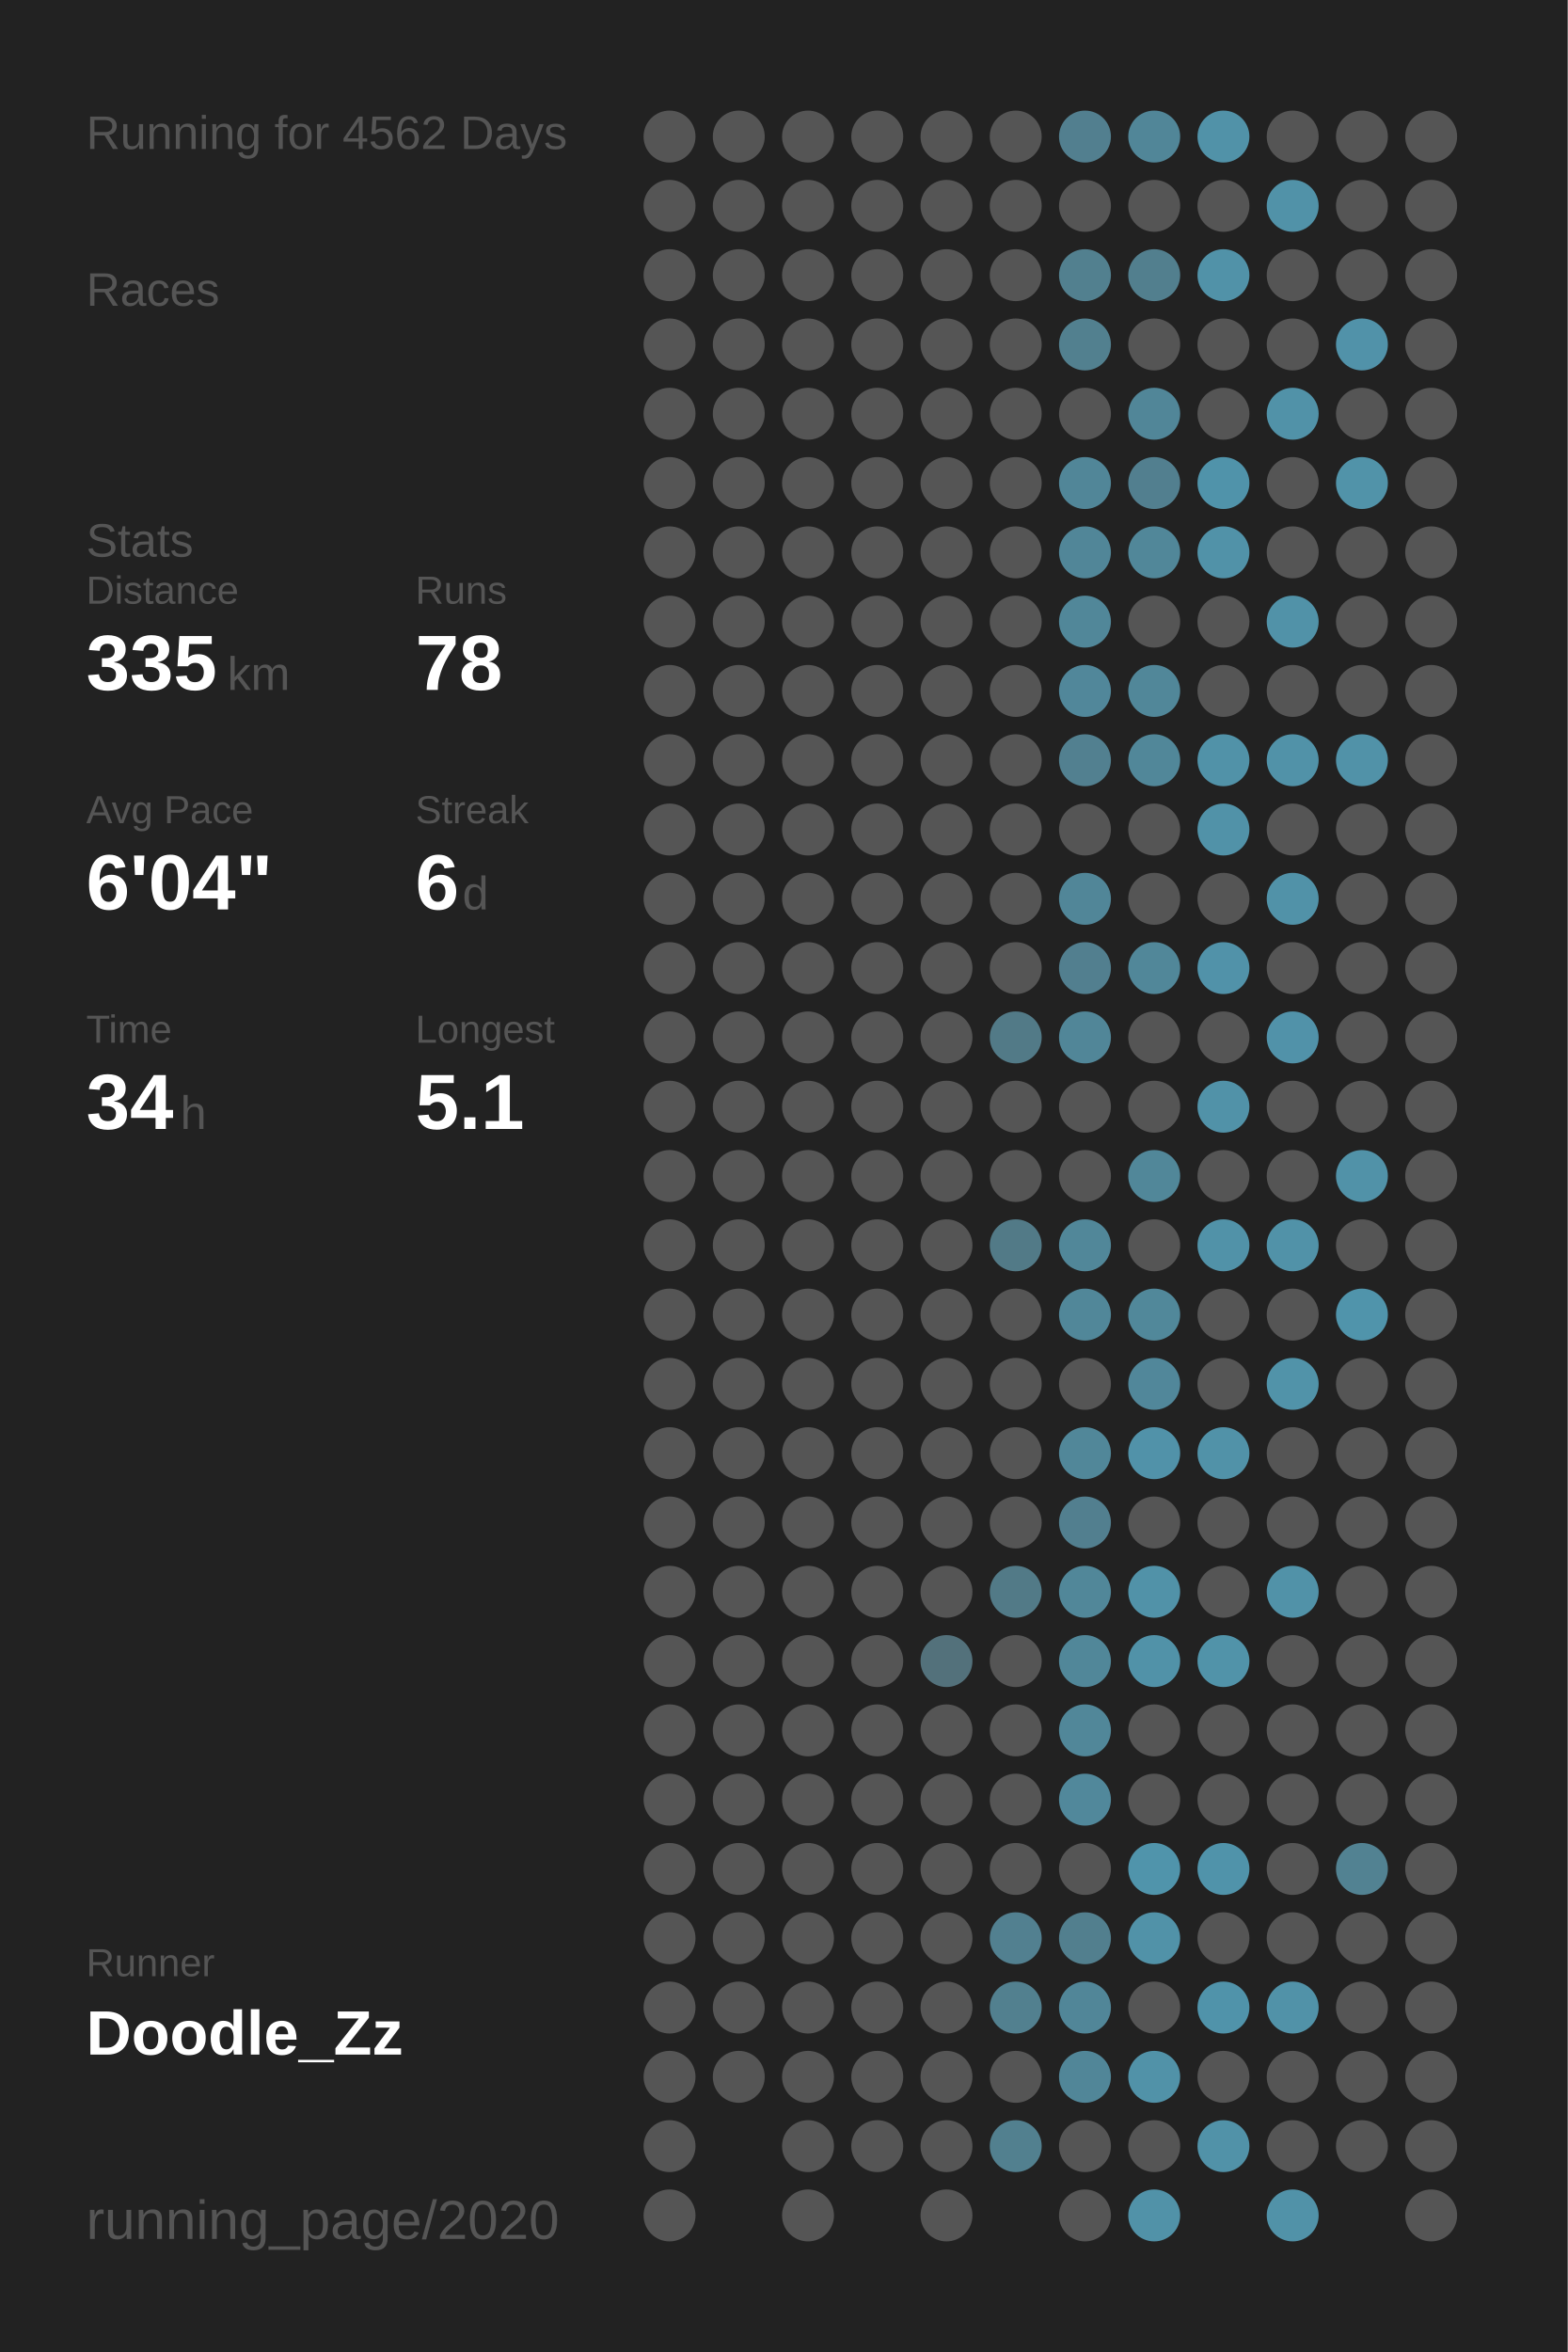
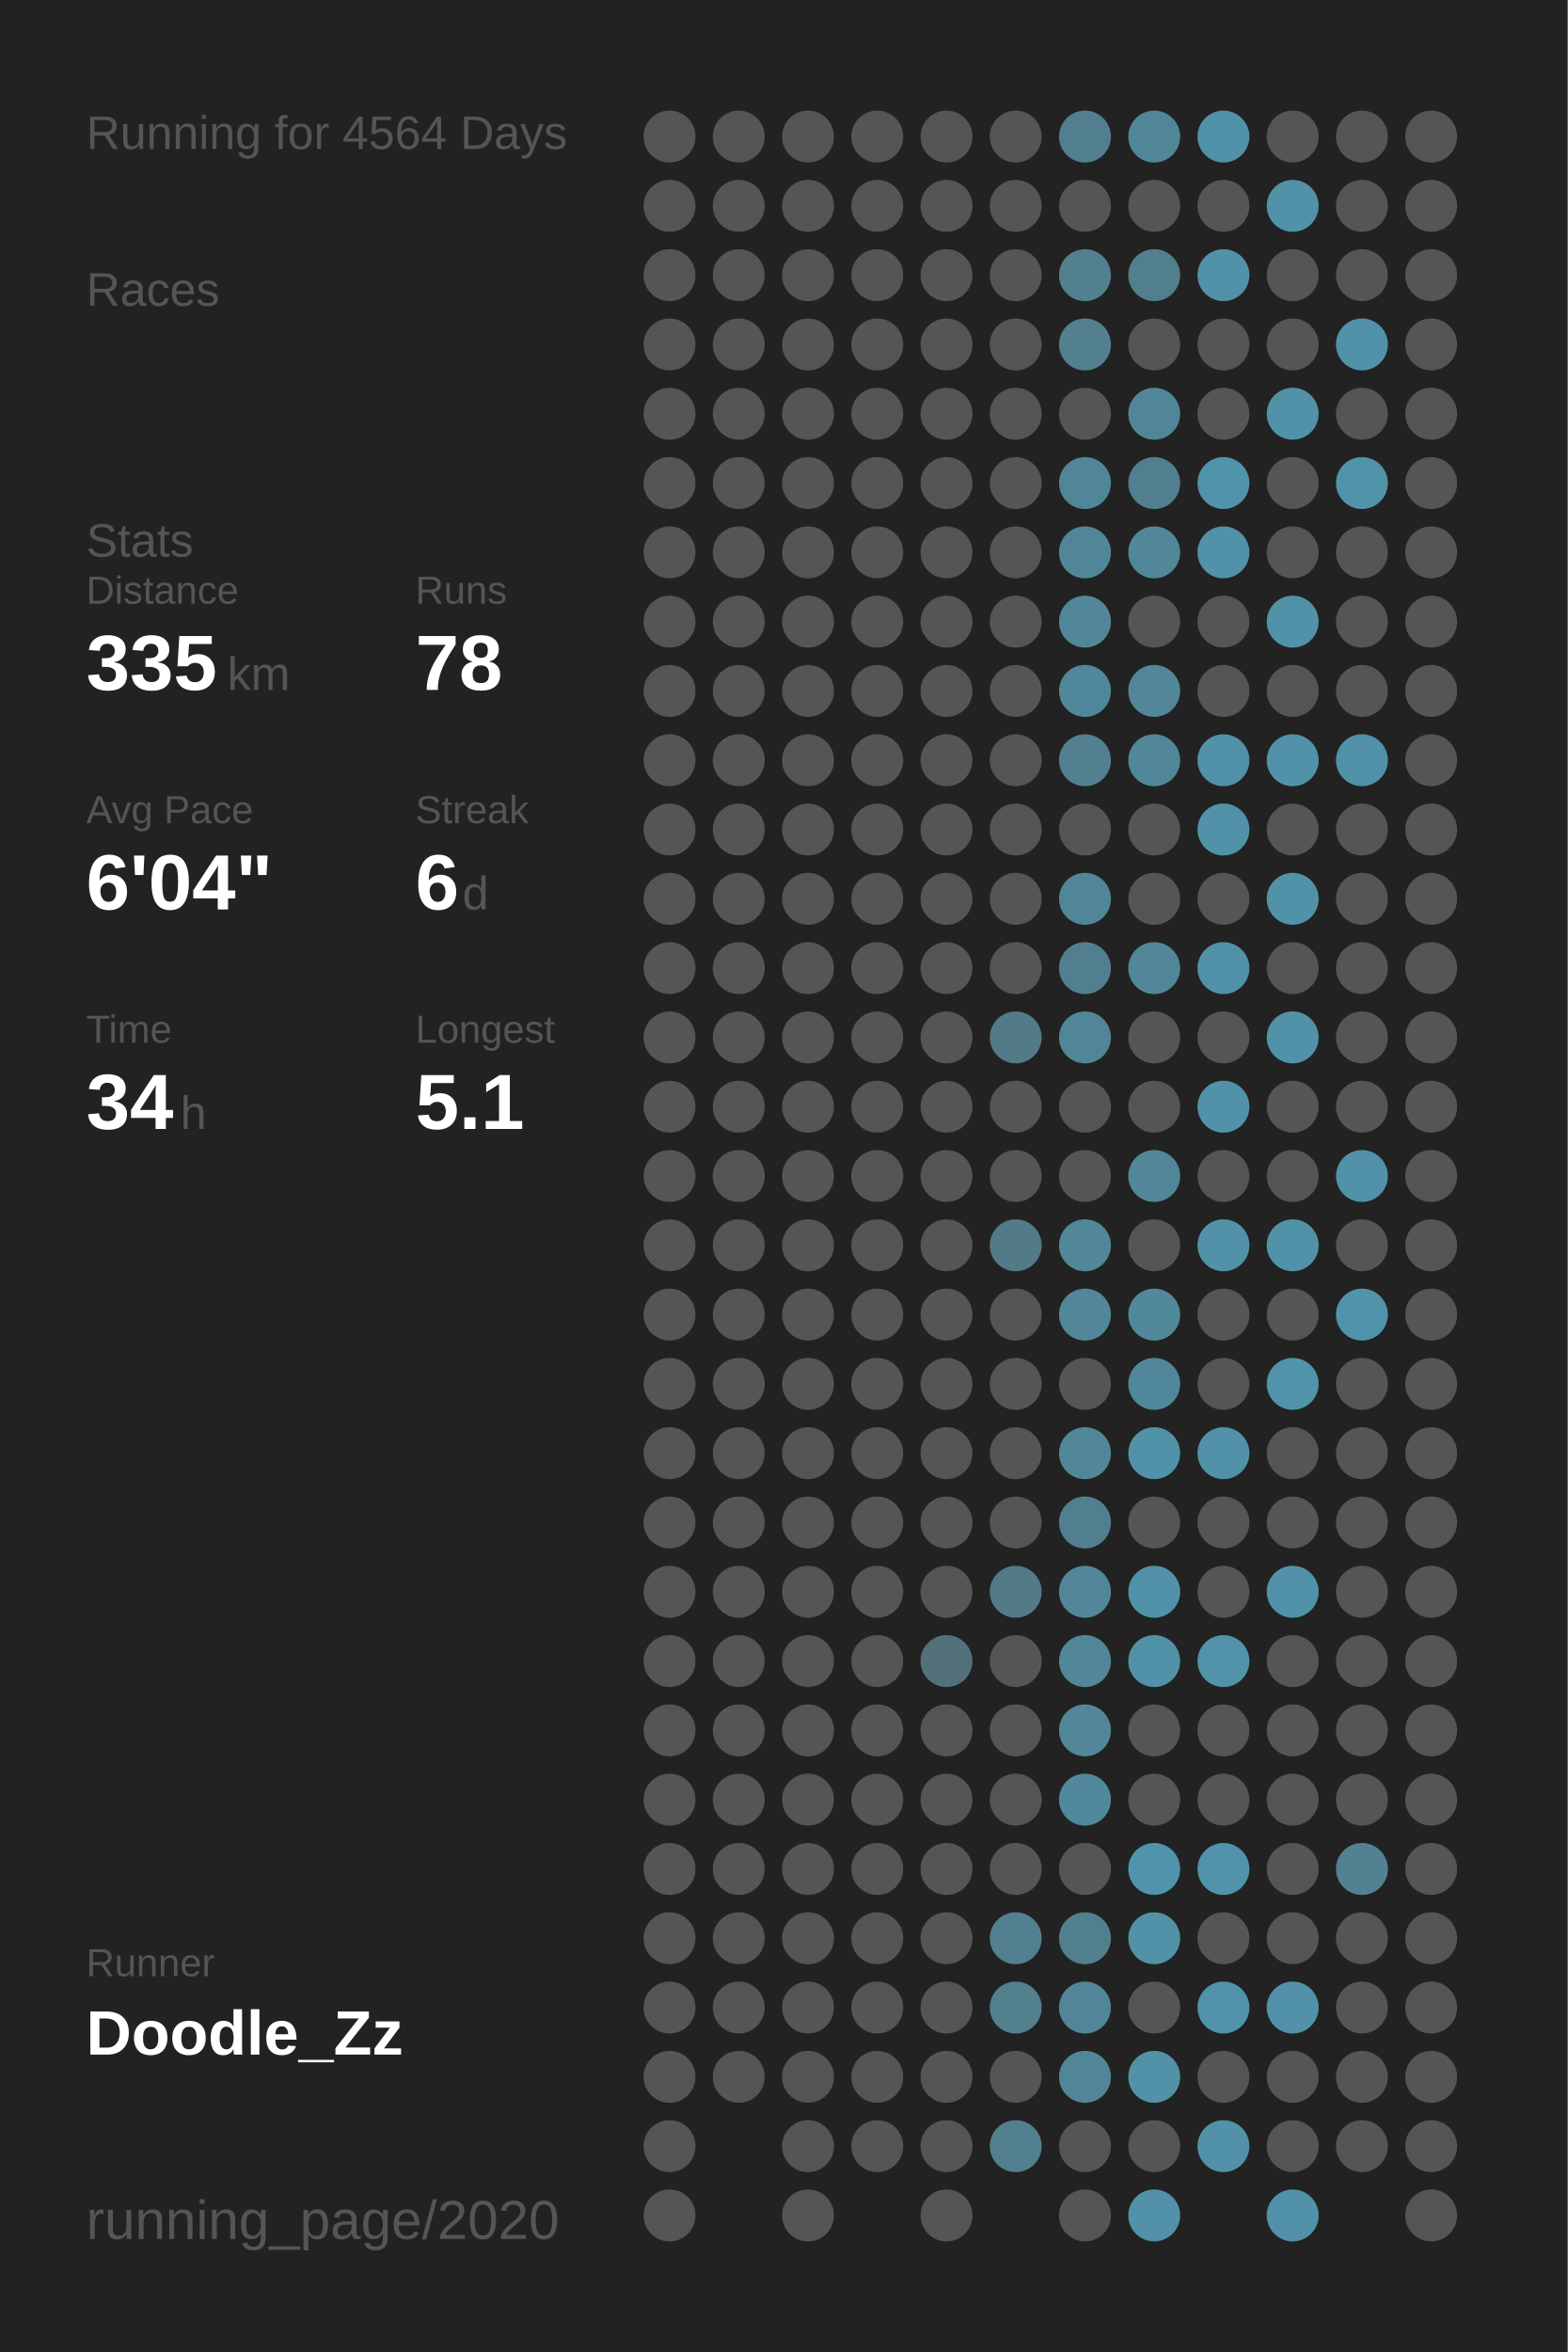
<svg xmlns="http://www.w3.org/2000/svg" baseProfile="full" height="300mm" version="1.1" viewBox="0,0,200,300" width="200mm">
  <defs />
  <rect fill="#222222" height="300" width="200" x="0" y="0" />
-   <text fill="#555555" style="font-size:6px; font-family:Arial;" x="11" y="19">Running for 4562 Days</text>
+   <text fill="#555555" style="font-size:6px; font-family:Arial;" x="11" y="19">Running for 4564 Days</text>
  <text fill="#555555" style="font-size:6px; font-family:Arial;" x="11" y="39">Races</text>
  <text fill="#555555" style="font-size:6px; font-family:Arial;" x="11" y="71">Stats</text>
  <text fill="#555555" style="font-size:5px; font-family:Arial;" x="11" y="77">Distance</text>
  <text fill="#FFFFFF" style="font-size:10px; font-family:Arial; font-weight:bold;" x="11" y="88">335</text>
  <text fill="#555555" style="font-size:6px; font-family:Arial;" x="29" y="88">km</text>
  <text fill="#555555" style="font-size:5px; font-family:Arial;" x="53" y="77">Runs</text>
  <text fill="#FFFFFF" style="font-size:10px; font-family:Arial; font-weight:bold;" x="53" y="88">78</text>
  <text fill="#555555" style="font-size:5px; font-family:Arial;" x="11" y="105">Avg Pace</text>
  <text fill="#FFFFFF" style="font-size:10px; font-family:Arial; font-weight:bold;" x="11" y="116">6'04"</text>
  <text fill="#555555" style="font-size:5px; font-family:Arial;" x="53" y="105">Streak</text>
  <text fill="#FFFFFF" style="font-size:10px; font-family:Arial; font-weight:bold;" x="53" y="116">6</text>
  <text fill="#555555" style="font-size:6px; font-family:Arial;" x="59" y="116">d</text>
  <text fill="#555555" style="font-size:5px; font-family:Arial;" x="11" y="133">Time</text>
  <text fill="#FFFFFF" style="font-size:10px; font-family:Arial; font-weight:bold;" x="11" y="144">34</text>
  <text fill="#555555" style="font-size:6px; font-family:Arial;" x="23" y="144">h</text>
  <text fill="#555555" style="font-size:5px; font-family:Arial;" x="53" y="133">Longest</text>
  <text fill="#FFFFFF" style="font-size:10px; font-family:Arial; font-weight:bold;" x="53" y="144">5.1</text>
  <text fill="#555555" style="font-size:5px; font-family:Arial;" x="11" y="252.065">Runner</text>
  <text fill="#FFFFFF" style="font-size:8px; font-family:Arial; font-weight:bold;" x="11" y="262.065">Doodle_Zz</text>
  <text fill="#555555" style="font-size:7px; font-family:Arial;" x="11" y="285.581">running_page/2020</text>
  <circle cx="85.417" cy="17.419" fill="#555555" r="3.312" />
  <circle cx="85.417" cy="26.258" fill="#555555" r="3.312" />
  <circle cx="85.417" cy="35.097" fill="#555555" r="3.312" />
  <circle cx="85.417" cy="43.935" fill="#555555" r="3.312" />
  <circle cx="85.417" cy="52.774" fill="#555555" r="3.312" />
  <circle cx="85.417" cy="61.613" fill="#555555" r="3.312" />
  <circle cx="85.417" cy="70.452" fill="#555555" r="3.312" />
  <circle cx="85.417" cy="79.29" fill="#555555" r="3.312" />
  <circle cx="85.417" cy="88.129" fill="#555555" r="3.312" />
  <circle cx="85.417" cy="96.968" fill="#555555" r="3.312" />
  <circle cx="85.417" cy="105.806" fill="#555555" r="3.312" />
  <circle cx="85.417" cy="114.645" fill="#555555" r="3.312" />
  <circle cx="85.417" cy="123.484" fill="#555555" r="3.312" />
  <circle cx="85.417" cy="132.323" fill="#555555" r="3.312" />
  <circle cx="85.417" cy="141.161" fill="#555555" r="3.312" />
  <circle cx="85.417" cy="150" fill="#555555" r="3.312" />
  <circle cx="85.417" cy="158.839" fill="#555555" r="3.312" />
  <circle cx="85.417" cy="167.677" fill="#555555" r="3.312" />
  <circle cx="85.417" cy="176.516" fill="#555555" r="3.312" />
  <circle cx="85.417" cy="185.355" fill="#555555" r="3.312" />
  <circle cx="85.417" cy="194.194" fill="#555555" r="3.312" />
  <circle cx="85.417" cy="203.032" fill="#555555" r="3.312" />
  <circle cx="85.417" cy="211.871" fill="#555555" r="3.312" />
  <circle cx="85.417" cy="220.71" fill="#555555" r="3.312" />
  <circle cx="85.417" cy="229.548" fill="#555555" r="3.312" />
  <circle cx="85.417" cy="238.387" fill="#555555" r="3.312" />
  <circle cx="85.417" cy="247.226" fill="#555555" r="3.312" />
  <circle cx="85.417" cy="256.065" fill="#555555" r="3.312" />
  <circle cx="85.417" cy="264.903" fill="#555555" r="3.312" />
  <circle cx="85.417" cy="273.742" fill="#555555" r="3.312" />
  <circle cx="85.417" cy="282.581" fill="#555555" r="3.312" />
  <circle cx="94.25" cy="17.419" fill="#555555" r="3.312" />
  <circle cx="94.25" cy="26.258" fill="#555555" r="3.312" />
  <circle cx="94.25" cy="35.097" fill="#555555" r="3.312" />
  <circle cx="94.25" cy="43.935" fill="#555555" r="3.312" />
  <circle cx="94.25" cy="52.774" fill="#555555" r="3.312" />
  <circle cx="94.25" cy="61.613" fill="#555555" r="3.312" />
  <circle cx="94.25" cy="70.452" fill="#555555" r="3.312" />
  <circle cx="94.25" cy="79.29" fill="#555555" r="3.312" />
  <circle cx="94.25" cy="88.129" fill="#555555" r="3.312" />
  <circle cx="94.25" cy="96.968" fill="#555555" r="3.312" />
  <circle cx="94.25" cy="105.806" fill="#555555" r="3.312" />
  <circle cx="94.25" cy="114.645" fill="#555555" r="3.312" />
  <circle cx="94.25" cy="123.484" fill="#555555" r="3.312" />
  <circle cx="94.25" cy="132.323" fill="#555555" r="3.312" />
  <circle cx="94.25" cy="141.161" fill="#555555" r="3.312" />
  <circle cx="94.25" cy="150" fill="#555555" r="3.312" />
  <circle cx="94.25" cy="158.839" fill="#555555" r="3.312" />
  <circle cx="94.25" cy="167.677" fill="#555555" r="3.312" />
  <circle cx="94.25" cy="176.516" fill="#555555" r="3.312" />
  <circle cx="94.25" cy="185.355" fill="#555555" r="3.312" />
  <circle cx="94.25" cy="194.194" fill="#555555" r="3.312" />
  <circle cx="94.25" cy="203.032" fill="#555555" r="3.312" />
  <circle cx="94.25" cy="211.871" fill="#555555" r="3.312" />
  <circle cx="94.25" cy="220.71" fill="#555555" r="3.312" />
  <circle cx="94.25" cy="229.548" fill="#555555" r="3.312" />
  <circle cx="94.25" cy="238.387" fill="#555555" r="3.312" />
  <circle cx="94.25" cy="247.226" fill="#555555" r="3.312" />
  <circle cx="94.25" cy="256.065" fill="#555555" r="3.312" />
  <circle cx="94.25" cy="264.903" fill="#555555" r="3.312" />
  <circle cx="103.083" cy="17.419" fill="#555555" r="3.312" />
  <circle cx="103.083" cy="26.258" fill="#555555" r="3.312" />
  <circle cx="103.083" cy="35.097" fill="#555555" r="3.312" />
  <circle cx="103.083" cy="43.935" fill="#555555" r="3.312" />
  <circle cx="103.083" cy="52.774" fill="#555555" r="3.312" />
  <circle cx="103.083" cy="61.613" fill="#555555" r="3.312" />
  <circle cx="103.083" cy="70.452" fill="#555555" r="3.312" />
  <circle cx="103.083" cy="79.29" fill="#555555" r="3.312" />
  <circle cx="103.083" cy="88.129" fill="#555555" r="3.312" />
  <circle cx="103.083" cy="96.968" fill="#555555" r="3.312" />
  <circle cx="103.083" cy="105.806" fill="#555555" r="3.312" />
  <circle cx="103.083" cy="114.645" fill="#555555" r="3.312" />
  <circle cx="103.083" cy="123.484" fill="#555555" r="3.312" />
  <circle cx="103.083" cy="132.323" fill="#555555" r="3.312" />
  <circle cx="103.083" cy="141.161" fill="#555555" r="3.312" />
  <circle cx="103.083" cy="150" fill="#555555" r="3.312" />
  <circle cx="103.083" cy="158.839" fill="#555555" r="3.312" />
  <circle cx="103.083" cy="167.677" fill="#555555" r="3.312" />
  <circle cx="103.083" cy="176.516" fill="#555555" r="3.312" />
  <circle cx="103.083" cy="185.355" fill="#555555" r="3.312" />
  <circle cx="103.083" cy="194.194" fill="#555555" r="3.312" />
  <circle cx="103.083" cy="203.032" fill="#555555" r="3.312" />
  <circle cx="103.083" cy="211.871" fill="#555555" r="3.312" />
  <circle cx="103.083" cy="220.71" fill="#555555" r="3.312" />
  <circle cx="103.083" cy="229.548" fill="#555555" r="3.312" />
  <circle cx="103.083" cy="238.387" fill="#555555" r="3.312" />
  <circle cx="103.083" cy="247.226" fill="#555555" r="3.312" />
  <circle cx="103.083" cy="256.065" fill="#555555" r="3.312" />
  <circle cx="103.083" cy="264.903" fill="#555555" r="3.312" />
  <circle cx="103.083" cy="273.742" fill="#555555" r="3.312" />
  <circle cx="103.083" cy="282.581" fill="#555555" r="3.312" />
  <circle cx="111.917" cy="17.419" fill="#555555" r="3.312" />
  <circle cx="111.917" cy="26.258" fill="#555555" r="3.312" />
  <circle cx="111.917" cy="35.097" fill="#555555" r="3.312" />
  <circle cx="111.917" cy="43.935" fill="#555555" r="3.312" />
  <circle cx="111.917" cy="52.774" fill="#555555" r="3.312" />
  <circle cx="111.917" cy="61.613" fill="#555555" r="3.312" />
  <circle cx="111.917" cy="70.452" fill="#555555" r="3.312" />
  <circle cx="111.917" cy="79.29" fill="#555555" r="3.312" />
  <circle cx="111.917" cy="88.129" fill="#555555" r="3.312" />
  <circle cx="111.917" cy="96.968" fill="#555555" r="3.312" />
  <circle cx="111.917" cy="105.806" fill="#555555" r="3.312" />
  <circle cx="111.917" cy="114.645" fill="#555555" r="3.312" />
  <circle cx="111.917" cy="123.484" fill="#555555" r="3.312" />
  <circle cx="111.917" cy="132.323" fill="#555555" r="3.312" />
  <circle cx="111.917" cy="141.161" fill="#555555" r="3.312" />
  <circle cx="111.917" cy="150" fill="#555555" r="3.312" />
  <circle cx="111.917" cy="158.839" fill="#555555" r="3.312" />
  <circle cx="111.917" cy="167.677" fill="#555555" r="3.312" />
  <circle cx="111.917" cy="176.516" fill="#555555" r="3.312" />
  <circle cx="111.917" cy="185.355" fill="#555555" r="3.312" />
  <circle cx="111.917" cy="194.194" fill="#555555" r="3.312" />
  <circle cx="111.917" cy="203.032" fill="#555555" r="3.312" />
  <circle cx="111.917" cy="211.871" fill="#555555" r="3.312" />
  <circle cx="111.917" cy="220.71" fill="#555555" r="3.312" />
  <circle cx="111.917" cy="229.548" fill="#555555" r="3.312" />
  <circle cx="111.917" cy="238.387" fill="#555555" r="3.312" />
  <circle cx="111.917" cy="247.226" fill="#555555" r="3.312" />
  <circle cx="111.917" cy="256.065" fill="#555555" r="3.312" />
  <circle cx="111.917" cy="264.903" fill="#555555" r="3.312" />
  <circle cx="111.917" cy="273.742" fill="#555555" r="3.312" />
  <circle cx="120.75" cy="17.419" fill="#555555" r="3.312" />
  <circle cx="120.75" cy="26.258" fill="#555555" r="3.312" />
  <circle cx="120.75" cy="35.097" fill="#555555" r="3.312" />
  <circle cx="120.75" cy="43.935" fill="#555555" r="3.312" />
  <circle cx="120.75" cy="52.774" fill="#555555" r="3.312" />
  <circle cx="120.75" cy="61.613" fill="#555555" r="3.312" />
  <circle cx="120.75" cy="70.452" fill="#555555" r="3.312" />
  <circle cx="120.75" cy="79.29" fill="#555555" r="3.312" />
  <circle cx="120.75" cy="88.129" fill="#555555" r="3.312" />
  <circle cx="120.75" cy="96.968" fill="#555555" r="3.312" />
  <circle cx="120.75" cy="105.806" fill="#555555" r="3.312" />
  <circle cx="120.75" cy="114.645" fill="#555555" r="3.312" />
  <circle cx="120.75" cy="123.484" fill="#555555" r="3.312" />
  <circle cx="120.75" cy="132.323" fill="#555555" r="3.312" />
  <circle cx="120.75" cy="141.161" fill="#555555" r="3.312" />
  <circle cx="120.75" cy="150" fill="#555555" r="3.312" />
  <circle cx="120.75" cy="158.839" fill="#555555" r="3.312" />
  <circle cx="120.75" cy="167.677" fill="#555555" r="3.312" />
  <circle cx="120.75" cy="176.516" fill="#555555" r="3.312" />
  <circle cx="120.75" cy="185.355" fill="#555555" r="3.312" />
  <circle cx="120.75" cy="194.194" fill="#555555" r="3.312" />
  <circle cx="120.75" cy="203.032" fill="#555555" r="3.312" />
  <circle cx="120.75" cy="211.871" fill="#53717b" r="3.312" />
  <circle cx="120.75" cy="220.71" fill="#555555" r="3.312" />
  <circle cx="120.75" cy="229.548" fill="#555555" r="3.312" />
  <circle cx="120.75" cy="238.387" fill="#555555" r="3.312" />
  <circle cx="120.75" cy="247.226" fill="#555555" r="3.312" />
  <circle cx="120.75" cy="256.065" fill="#555555" r="3.312" />
  <circle cx="120.75" cy="264.903" fill="#555555" r="3.312" />
  <circle cx="120.75" cy="273.742" fill="#555555" r="3.312" />
  <circle cx="120.75" cy="282.581" fill="#555555" r="3.312" />
  <circle cx="129.583" cy="17.419" fill="#555555" r="3.312" />
  <circle cx="129.583" cy="26.258" fill="#555555" r="3.312" />
  <circle cx="129.583" cy="35.097" fill="#555555" r="3.312" />
  <circle cx="129.583" cy="43.935" fill="#555555" r="3.312" />
  <circle cx="129.583" cy="52.774" fill="#555555" r="3.312" />
  <circle cx="129.583" cy="61.613" fill="#555555" r="3.312" />
  <circle cx="129.583" cy="70.452" fill="#555555" r="3.312" />
  <circle cx="129.583" cy="79.29" fill="#555555" r="3.312" />
  <circle cx="129.583" cy="88.129" fill="#555555" r="3.312" />
  <circle cx="129.583" cy="96.968" fill="#555555" r="3.312" />
  <circle cx="129.583" cy="105.806" fill="#555555" r="3.312" />
  <circle cx="129.583" cy="114.645" fill="#555555" r="3.312" />
  <circle cx="129.583" cy="123.484" fill="#555555" r="3.312" />
  <circle cx="129.583" cy="132.323" fill="#527a87" r="3.312" />
  <circle cx="129.583" cy="141.161" fill="#555555" r="3.312" />
  <circle cx="129.583" cy="150" fill="#555555" r="3.312" />
  <circle cx="129.583" cy="158.839" fill="#527a87" r="3.312" />
  <circle cx="129.583" cy="167.677" fill="#555555" r="3.312" />
  <circle cx="129.583" cy="176.516" fill="#555555" r="3.312" />
  <circle cx="129.583" cy="185.355" fill="#555555" r="3.312" />
  <circle cx="129.583" cy="194.194" fill="#555555" r="3.312" />
  <circle cx="129.583" cy="203.032" fill="#527a87" r="3.312" />
  <circle cx="129.583" cy="211.871" fill="#555555" r="3.312" />
  <circle cx="129.583" cy="220.71" fill="#555555" r="3.312" />
  <circle cx="129.583" cy="229.548" fill="#555555" r="3.312" />
  <circle cx="129.583" cy="238.387" fill="#555555" r="3.312" />
  <circle cx="129.583" cy="247.226" fill="#528090" r="3.312" />
  <circle cx="129.583" cy="256.065" fill="#52808f" r="3.312" />
  <circle cx="129.583" cy="264.903" fill="#555555" r="3.312" />
  <circle cx="129.583" cy="273.742" fill="#52808f" r="3.312" />
  <circle cx="138.417" cy="17.419" fill="#527f8f" r="3.312" />
  <circle cx="138.417" cy="26.258" fill="#555555" r="3.312" />
  <circle cx="138.417" cy="35.097" fill="#52808f" r="3.312" />
  <circle cx="138.417" cy="43.935" fill="#52808f" r="3.312" />
  <circle cx="138.417" cy="52.774" fill="#555555" r="3.312" />
  <circle cx="138.417" cy="61.613" fill="#518698" r="3.312" />
  <circle cx="138.417" cy="70.452" fill="#518698" r="3.312" />
  <circle cx="138.417" cy="79.29" fill="#518799" r="3.312" />
  <circle cx="138.417" cy="88.129" fill="#51879a" r="3.312" />
  <circle cx="138.417" cy="96.968" fill="#528090" r="3.312" />
  <circle cx="138.417" cy="105.806" fill="#555555" r="3.312" />
  <circle cx="138.417" cy="114.645" fill="#518698" r="3.312" />
  <circle cx="138.417" cy="123.484" fill="#527f8f" r="3.312" />
  <circle cx="138.417" cy="132.323" fill="#518698" r="3.312" />
  <circle cx="138.417" cy="141.161" fill="#555555" r="3.312" />
  <circle cx="138.417" cy="150" fill="#555555" r="3.312" />
  <circle cx="138.417" cy="158.839" fill="#518799" r="3.312" />
  <circle cx="138.417" cy="167.677" fill="#518799" r="3.312" />
  <circle cx="138.417" cy="176.516" fill="#555555" r="3.312" />
  <circle cx="138.417" cy="185.355" fill="#518799" r="3.312" />
  <circle cx="138.417" cy="194.194" fill="#527f8f" r="3.312" />
  <circle cx="138.417" cy="203.032" fill="#518799" r="3.312" />
  <circle cx="138.417" cy="211.871" fill="#518799" r="3.312" />
  <circle cx="138.417" cy="220.71" fill="#518799" r="3.312" />
  <circle cx="138.417" cy="229.548" fill="#51889b" r="3.312" />
  <circle cx="138.417" cy="238.387" fill="#555555" r="3.312" />
  <circle cx="138.417" cy="247.226" fill="#527f8e" r="3.312" />
  <circle cx="138.417" cy="256.065" fill="#518698" r="3.312" />
  <circle cx="138.417" cy="264.903" fill="#518698" r="3.312" />
  <circle cx="138.417" cy="273.742" fill="#555555" r="3.312" />
  <circle cx="138.417" cy="282.581" fill="#555555" r="3.312" />
  <circle cx="147.25" cy="17.419" fill="#518698" r="3.312" />
  <circle cx="147.25" cy="26.258" fill="#555555" r="3.312" />
  <circle cx="147.25" cy="35.097" fill="#527f8e" r="3.312" />
  <circle cx="147.25" cy="43.935" fill="#555555" r="3.312" />
  <circle cx="147.25" cy="52.774" fill="#518698" r="3.312" />
  <circle cx="147.25" cy="61.613" fill="#527f8f" r="3.312" />
  <circle cx="147.25" cy="70.452" fill="#518799" r="3.312" />
  <circle cx="147.25" cy="79.29" fill="#555555" r="3.312" />
  <circle cx="147.25" cy="88.129" fill="#518799" r="3.312" />
  <circle cx="147.25" cy="96.968" fill="#518799" r="3.312" />
  <circle cx="147.25" cy="105.806" fill="#555555" r="3.312" />
  <circle cx="147.25" cy="114.645" fill="#555555" r="3.312" />
  <circle cx="147.25" cy="123.484" fill="#518799" r="3.312" />
  <circle cx="147.25" cy="132.323" fill="#555555" r="3.312" />
  <circle cx="147.25" cy="141.161" fill="#555555" r="3.312" />
  <circle cx="147.25" cy="150" fill="#518799" r="3.312" />
  <circle cx="147.25" cy="158.839" fill="#555555" r="3.312" />
  <circle cx="147.25" cy="167.677" fill="#51889a" r="3.312" />
  <circle cx="147.25" cy="176.516" fill="#51879a" r="3.312" />
  <circle cx="147.25" cy="185.355" fill="#5192a9" r="3.312" />
  <circle cx="147.25" cy="194.194" fill="#555555" r="3.312" />
  <circle cx="147.25" cy="203.032" fill="#5192a8" r="3.312" />
  <circle cx="147.25" cy="211.871" fill="#5192a8" r="3.312" />
  <circle cx="147.25" cy="220.71" fill="#555555" r="3.312" />
  <circle cx="147.25" cy="229.548" fill="#555555" r="3.312" />
  <circle cx="147.25" cy="238.387" fill="#5094ab" r="3.312" />
  <circle cx="147.25" cy="247.226" fill="#5192a8" r="3.312" />
  <circle cx="147.25" cy="256.065" fill="#555555" r="3.312" />
  <circle cx="147.25" cy="264.903" fill="#5192a8" r="3.312" />
  <circle cx="147.25" cy="273.742" fill="#555555" r="3.312" />
  <circle cx="147.25" cy="282.581" fill="#5192a8" r="3.312" />
  <circle cx="156.083" cy="17.419" fill="#5192a8" r="3.312" />
  <circle cx="156.083" cy="26.258" fill="#555555" r="3.312" />
  <circle cx="156.083" cy="35.097" fill="#5192a8" r="3.312" />
  <circle cx="156.083" cy="43.935" fill="#555555" r="3.312" />
  <circle cx="156.083" cy="52.774" fill="#555555" r="3.312" />
  <circle cx="156.083" cy="61.613" fill="#5093aa" r="3.312" />
  <circle cx="156.083" cy="70.452" fill="#5192a8" r="3.312" />
  <circle cx="156.083" cy="79.29" fill="#555555" r="3.312" />
  <circle cx="156.083" cy="88.129" fill="#555555" r="3.312" />
  <circle cx="156.083" cy="96.968" fill="#5192a8" r="3.312" />
  <circle cx="156.083" cy="105.806" fill="#5192a8" r="3.312" />
  <circle cx="156.083" cy="114.645" fill="#555555" r="3.312" />
  <circle cx="156.083" cy="123.484" fill="#5192a9" r="3.312" />
  <circle cx="156.083" cy="132.323" fill="#555555" r="3.312" />
  <circle cx="156.083" cy="141.161" fill="#5192a8" r="3.312" />
  <circle cx="156.083" cy="150" fill="#555555" r="3.312" />
  <circle cx="156.083" cy="158.839" fill="#5192a8" r="3.312" />
  <circle cx="156.083" cy="167.677" fill="#555555" r="3.312" />
  <circle cx="156.083" cy="176.516" fill="#555555" r="3.312" />
  <circle cx="156.083" cy="185.355" fill="#5192a8" r="3.312" />
  <circle cx="156.083" cy="194.194" fill="#555555" r="3.312" />
  <circle cx="156.083" cy="203.032" fill="#555555" r="3.312" />
  <circle cx="156.083" cy="211.871" fill="#5193a9" r="3.312" />
  <circle cx="156.083" cy="220.71" fill="#555555" r="3.312" />
  <circle cx="156.083" cy="229.548" fill="#555555" r="3.312" />
  <circle cx="156.083" cy="238.387" fill="#5093aa" r="3.312" />
  <circle cx="156.083" cy="247.226" fill="#555555" r="3.312" />
  <circle cx="156.083" cy="256.065" fill="#5093aa" r="3.312" />
  <circle cx="156.083" cy="264.903" fill="#555555" r="3.312" />
  <circle cx="156.083" cy="273.742" fill="#5192a8" r="3.312" />
  <circle cx="164.917" cy="17.419" fill="#555555" r="3.312" />
  <circle cx="164.917" cy="26.258" fill="#5192a8" r="3.312" />
  <circle cx="164.917" cy="35.097" fill="#555555" r="3.312" />
  <circle cx="164.917" cy="43.935" fill="#555555" r="3.312" />
  <circle cx="164.917" cy="52.774" fill="#5192a8" r="3.312" />
  <circle cx="164.917" cy="61.613" fill="#555555" r="3.312" />
  <circle cx="164.917" cy="70.452" fill="#555555" r="3.312" />
  <circle cx="164.917" cy="79.29" fill="#5192a8" r="3.312" />
  <circle cx="164.917" cy="88.129" fill="#555555" r="3.312" />
  <circle cx="164.917" cy="96.968" fill="#5192a8" r="3.312" />
  <circle cx="164.917" cy="105.806" fill="#555555" r="3.312" />
  <circle cx="164.917" cy="114.645" fill="#5192a8" r="3.312" />
  <circle cx="164.917" cy="123.484" fill="#555555" r="3.312" />
  <circle cx="164.917" cy="132.323" fill="#5192a9" r="3.312" />
  <circle cx="164.917" cy="141.161" fill="#555555" r="3.312" />
  <circle cx="164.917" cy="150" fill="#555555" r="3.312" />
  <circle cx="164.917" cy="158.839" fill="#5192a8" r="3.312" />
  <circle cx="164.917" cy="167.677" fill="#555555" r="3.312" />
  <circle cx="164.917" cy="176.516" fill="#5193a9" r="3.312" />
  <circle cx="164.917" cy="185.355" fill="#555555" r="3.312" />
  <circle cx="164.917" cy="194.194" fill="#555555" r="3.312" />
  <circle cx="164.917" cy="203.032" fill="#5192a8" r="3.312" />
  <circle cx="164.917" cy="211.871" fill="#555555" r="3.312" />
  <circle cx="164.917" cy="220.71" fill="#555555" r="3.312" />
  <circle cx="164.917" cy="229.548" fill="#555555" r="3.312" />
  <circle cx="164.917" cy="238.387" fill="#555555" r="3.312" />
  <circle cx="164.917" cy="247.226" fill="#555555" r="3.312" />
  <circle cx="164.917" cy="256.065" fill="#5192a8" r="3.312" />
  <circle cx="164.917" cy="264.903" fill="#555555" r="3.312" />
  <circle cx="164.917" cy="273.742" fill="#555555" r="3.312" />
  <circle cx="164.917" cy="282.581" fill="#5192a8" r="3.312" />
  <circle cx="173.75" cy="17.419" fill="#555555" r="3.312" />
  <circle cx="173.75" cy="26.258" fill="#555555" r="3.312" />
  <circle cx="173.75" cy="35.097" fill="#555555" r="3.312" />
  <circle cx="173.75" cy="43.935" fill="#5192a9" r="3.312" />
  <circle cx="173.75" cy="52.774" fill="#555555" r="3.312" />
  <circle cx="173.75" cy="61.613" fill="#5193a9" r="3.312" />
  <circle cx="173.75" cy="70.452" fill="#555555" r="3.312" />
  <circle cx="173.75" cy="79.29" fill="#555555" r="3.312" />
  <circle cx="173.75" cy="88.129" fill="#555555" r="3.312" />
  <circle cx="173.75" cy="96.968" fill="#5192a8" r="3.312" />
  <circle cx="173.75" cy="105.806" fill="#555555" r="3.312" />
  <circle cx="173.75" cy="114.645" fill="#555555" r="3.312" />
  <circle cx="173.75" cy="123.484" fill="#555555" r="3.312" />
  <circle cx="173.75" cy="132.323" fill="#555555" r="3.312" />
  <circle cx="173.75" cy="141.161" fill="#555555" r="3.312" />
  <circle cx="173.75" cy="150" fill="#5192a8" r="3.312" />
  <circle cx="173.75" cy="158.839" fill="#555555" r="3.312" />
  <circle cx="173.75" cy="167.677" fill="#5094ab" r="3.312" />
  <circle cx="173.75" cy="176.516" fill="#555555" r="3.312" />
  <circle cx="173.75" cy="185.355" fill="#555555" r="3.312" />
  <circle cx="173.75" cy="194.194" fill="#555555" r="3.312" />
  <circle cx="173.75" cy="203.032" fill="#555555" r="3.312" />
  <circle cx="173.75" cy="211.871" fill="#555555" r="3.312" />
  <circle cx="173.75" cy="220.71" fill="#555555" r="3.312" />
  <circle cx="173.75" cy="229.548" fill="#555555" r="3.312" />
  <circle cx="173.75" cy="238.387" fill="#528292" r="3.312" />
  <circle cx="173.75" cy="247.226" fill="#555555" r="3.312" />
  <circle cx="173.75" cy="256.065" fill="#555555" r="3.312" />
  <circle cx="173.75" cy="264.903" fill="#555555" r="3.312" />
  <circle cx="173.75" cy="273.742" fill="#555555" r="3.312" />
  <circle cx="182.583" cy="17.419" fill="#555555" r="3.312" />
  <circle cx="182.583" cy="26.258" fill="#555555" r="3.312" />
  <circle cx="182.583" cy="35.097" fill="#555555" r="3.312" />
  <circle cx="182.583" cy="43.935" fill="#555555" r="3.312" />
  <circle cx="182.583" cy="52.774" fill="#555555" r="3.312" />
  <circle cx="182.583" cy="61.613" fill="#555555" r="3.312" />
  <circle cx="182.583" cy="70.452" fill="#555555" r="3.312" />
  <circle cx="182.583" cy="79.29" fill="#555555" r="3.312" />
  <circle cx="182.583" cy="88.129" fill="#555555" r="3.312" />
  <circle cx="182.583" cy="96.968" fill="#555555" r="3.312" />
  <circle cx="182.583" cy="105.806" fill="#555555" r="3.312" />
  <circle cx="182.583" cy="114.645" fill="#555555" r="3.312" />
  <circle cx="182.583" cy="123.484" fill="#555555" r="3.312" />
  <circle cx="182.583" cy="132.323" fill="#555555" r="3.312" />
  <circle cx="182.583" cy="141.161" fill="#555555" r="3.312" />
  <circle cx="182.583" cy="150" fill="#555555" r="3.312" />
  <circle cx="182.583" cy="158.839" fill="#555555" r="3.312" />
  <circle cx="182.583" cy="167.677" fill="#555555" r="3.312" />
  <circle cx="182.583" cy="176.516" fill="#555555" r="3.312" />
  <circle cx="182.583" cy="185.355" fill="#555555" r="3.312" />
  <circle cx="182.583" cy="194.194" fill="#555555" r="3.312" />
  <circle cx="182.583" cy="203.032" fill="#555555" r="3.312" />
  <circle cx="182.583" cy="211.871" fill="#555555" r="3.312" />
  <circle cx="182.583" cy="220.71" fill="#555555" r="3.312" />
  <circle cx="182.583" cy="229.548" fill="#555555" r="3.312" />
  <circle cx="182.583" cy="238.387" fill="#555555" r="3.312" />
  <circle cx="182.583" cy="247.226" fill="#555555" r="3.312" />
  <circle cx="182.583" cy="256.065" fill="#555555" r="3.312" />
  <circle cx="182.583" cy="264.903" fill="#555555" r="3.312" />
  <circle cx="182.583" cy="273.742" fill="#555555" r="3.312" />
  <circle cx="182.583" cy="282.581" fill="#555555" r="3.312" />
</svg>
